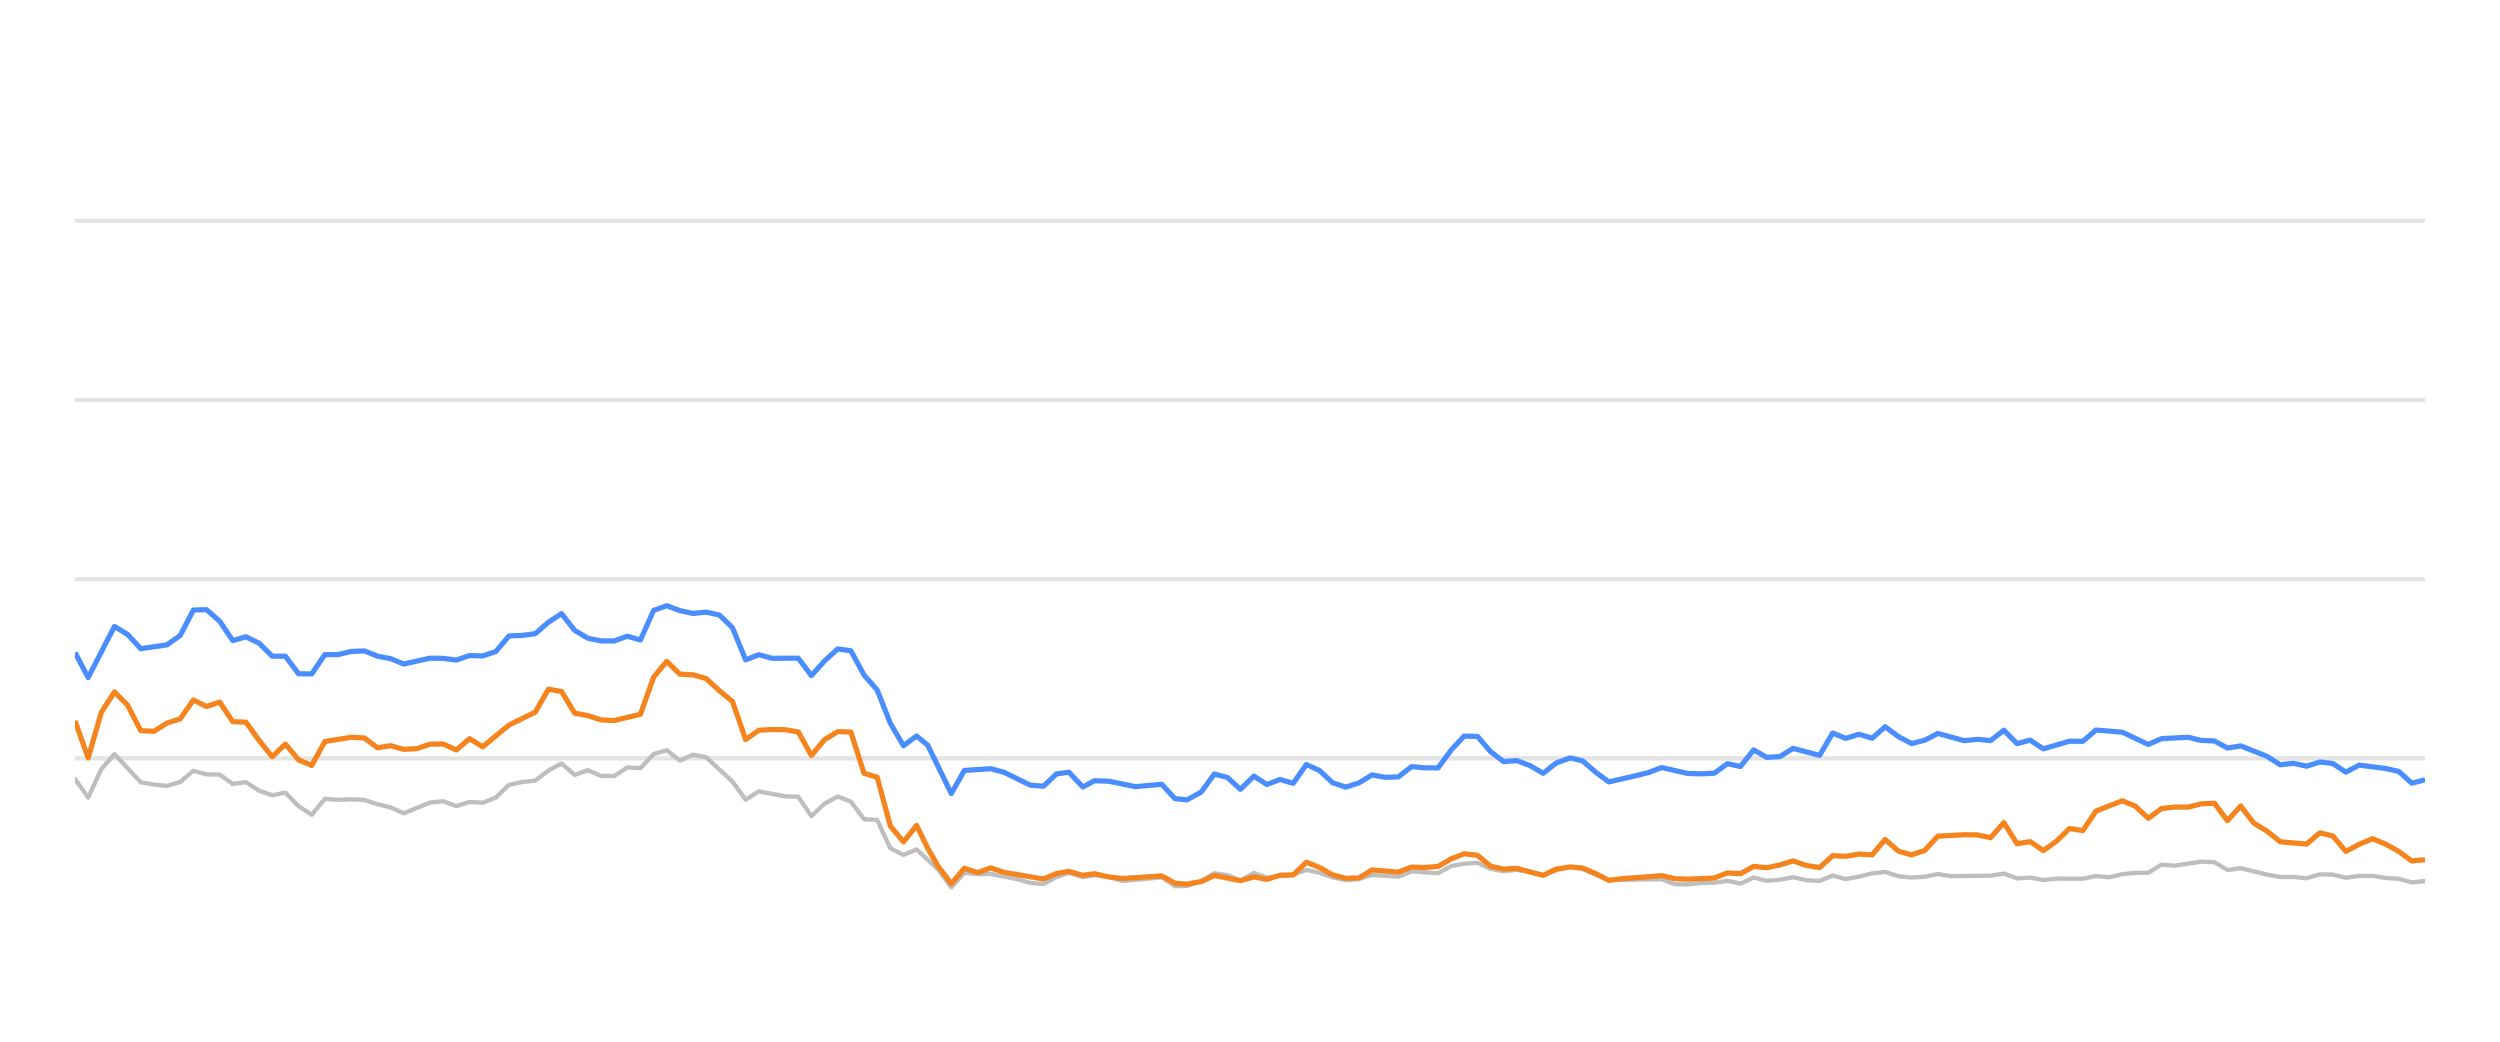
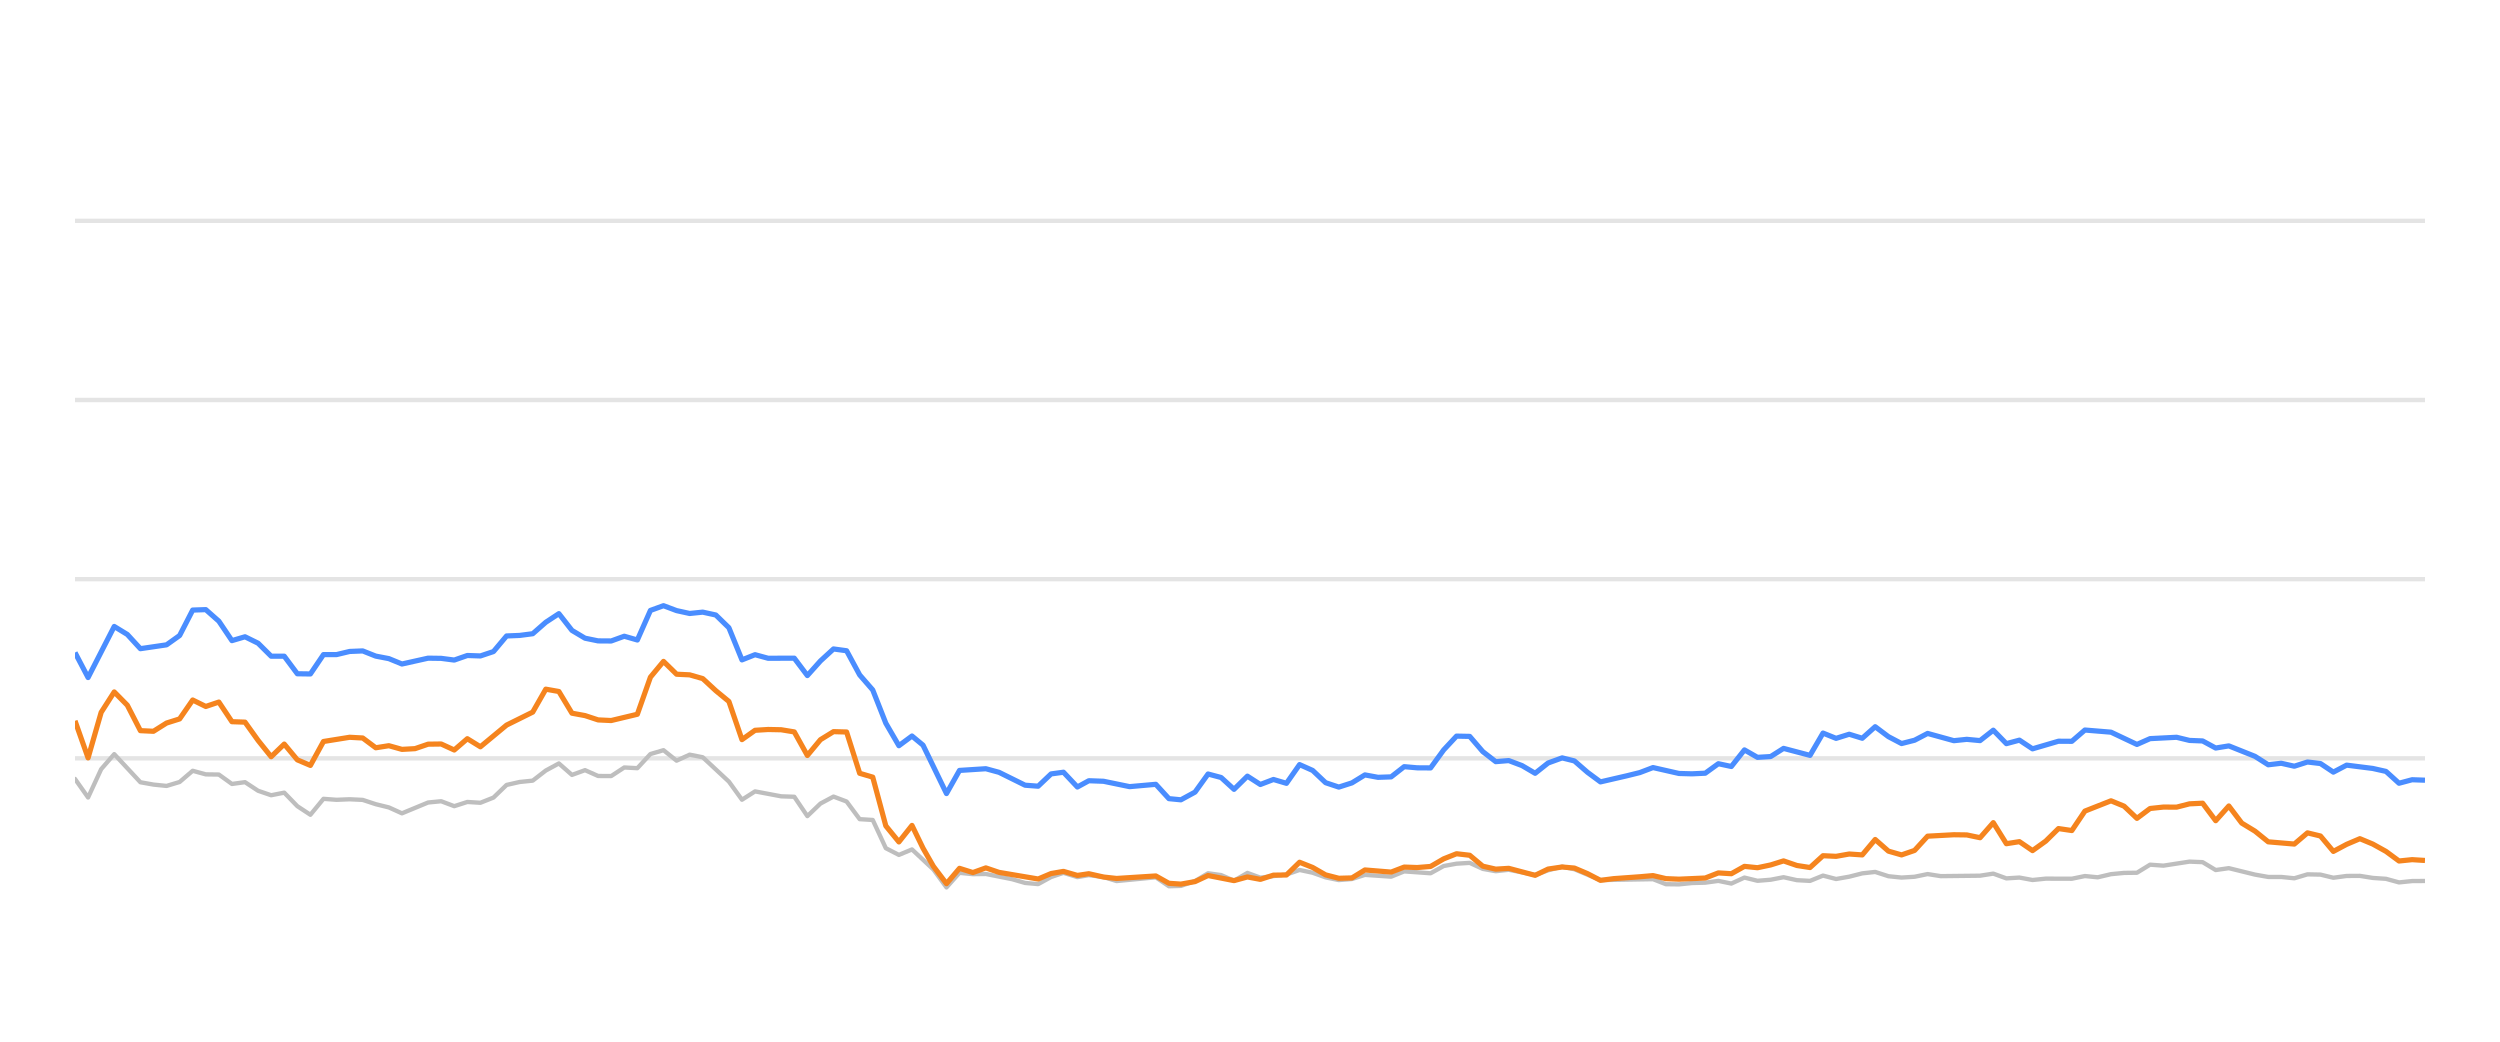
<svg xmlns="http://www.w3.org/2000/svg" width="288pt" height="120pt" viewBox="0 0 288 120" version="1.1">
  <defs>
    <style type="text/css">*{stroke-linejoin: round; stroke-linecap: butt}</style>
  </defs>
  <g id="figure_1">
    <g id="patch_1">
      <path d="M 0 120  L 288 120  L 288 0  L 0 0  L 0 120  z " style="fill: none; opacity: 0" />
    </g>
    <g id="axes_1">
      <g id="patch_2">
        <path d="M 8.64 108  L 279.36 108  L 279.36 4.8  L 8.64 4.8  L 8.64 108  z " style="fill: none" />
      </g>
      <g id="matplotlib.axis_1" />
      <g id="matplotlib.axis_2" />
      <g id="line2d_1">
-         <path d="M 8.64 87.36  L 279.36 87.36  " clip-path="url(#pa70115fdd6)" style="fill: none; stroke: #b2b2b2; stroke-opacity: 0.35; stroke-width: 0.5; stroke-linecap: square" />
+         <path d="M 8.64 87.36  L 279.36 87.36  " clip-path="url(#p29aea94274)" style="fill: none; stroke: #b2b2b2; stroke-opacity: 0.35; stroke-width: 0.5; stroke-linecap: square" />
      </g>
      <g id="line2d_2">
-         <path d="M 8.64 66.72  L 279.36 66.72  " clip-path="url(#pa70115fdd6)" style="fill: none; stroke: #b2b2b2; stroke-opacity: 0.35; stroke-width: 0.5; stroke-linecap: square" />
+         <path d="M 8.64 66.72  L 279.36 66.72  " clip-path="url(#p29aea94274)" style="fill: none; stroke: #b2b2b2; stroke-opacity: 0.35; stroke-width: 0.5; stroke-linecap: square" />
      </g>
      <g id="line2d_3">
-         <path d="M 8.64 46.08  L 279.36 46.08  " clip-path="url(#pa70115fdd6)" style="fill: none; stroke: #b2b2b2; stroke-opacity: 0.35; stroke-width: 0.5; stroke-linecap: square" />
+         <path d="M 8.64 46.08  L 279.36 46.08  " clip-path="url(#p29aea94274)" style="fill: none; stroke: #b2b2b2; stroke-opacity: 0.35; stroke-width: 0.5; stroke-linecap: square" />
      </g>
      <g id="line2d_4">
-         <path d="M 8.64 25.44  L 279.36 25.44  " clip-path="url(#pa70115fdd6)" style="fill: none; stroke: #b2b2b2; stroke-opacity: 0.35; stroke-width: 0.5; stroke-linecap: square" />
+         <path d="M 8.64 25.44  L 279.36 25.44  " clip-path="url(#p29aea94274)" style="fill: none; stroke: #b2b2b2; stroke-opacity: 0.35; stroke-width: 0.5; stroke-linecap: square" />
      </g>
      <g id="line2d_5">
-         <path d="M 8.64 89.734  L 10.155 91.87  L 11.67 88.609  L 13.185 86.875  L 16.214 90.115  L 17.729 90.384  L 19.244 90.539  L 20.759 90.084  L 22.274 88.794  L 23.789 89.207  L 25.304 89.228  L 26.818 90.312  L 28.333 90.105  L 29.848 91.096  L 31.363 91.612  L 32.878 91.313  L 34.393 92.871  L 35.908 93.862  L 37.423 92.025  L 38.937 92.138  L 40.452 92.076  L 41.967 92.148  L 43.482 92.644  L 44.997 93.015  L 46.512 93.696  L 49.542 92.448  L 51.056 92.303  L 52.571 92.871  L 54.086 92.386  L 55.601 92.479  L 57.116 91.88  L 58.631 90.425  L 60.146 90.084  L 61.661 89.93  L 63.175 88.764  L 64.69 87.948  L 66.205 89.269  L 67.72 88.722  L 69.235 89.393  L 70.75 89.403  L 72.265 88.413  L 73.779 88.495  L 75.294 86.865  L 76.809 86.421  L 78.324 87.628  L 79.839 86.937  L 81.354 87.236  L 84.384 90.043  L 85.898 92.128  L 87.413 91.168  L 90.443 91.736  L 91.958 91.787  L 93.473 94.016  L 94.988 92.572  L 96.503 91.767  L 98.017 92.334  L 99.532 94.367  L 101.047 94.46  L 102.562 97.711  L 104.077 98.485  L 105.592 97.855  L 108.075 100.167  L 109.589 102.231  L 111.097 100.549  L 112.647 100.704  L 114.149 100.683  L 117.184 101.282  L 118.694 101.715  L 120.208 101.849  L 121.705 101.034  L 123.14 100.549  L 124.752 101.044  L 126.076 100.817  L 127.779 101.034  L 129.292 101.498  L 133.836 101.065  L 135.355 102.097  L 136.742 102.056  L 138.38 101.498  L 139.888 100.601  L 141.4 100.807  L 142.897 101.457  L 144.446 100.559  L 145.945 101.106  L 148.97 100.745  L 150.488 100.219  L 152.002 100.539  L 153.505 101.075  L 155.035 101.385  L 156.554 101.261  L 158.06 100.786  L 161.095 100.993  L 162.607 100.384  L 165.663 100.601  L 167.183 99.765  L 168.671 99.496  L 170.197 99.403  L 171.713 100.095  L 173.213 100.363  L 174.719 100.198  L 177.775 100.797  L 179.276 100.26  L 180.903 99.837  L 182.324 100.136  L 185.341 101.385  L 191.429 101.282  L 192.924 101.86  L 194.44 101.88  L 195.942 101.725  L 197.48 101.684  L 198.999 101.478  L 200.504 101.787  L 202.021 101.096  L 203.531 101.467  L 205.059 101.344  L 206.551 101.055  L 208.093 101.395  L 209.616 101.478  L 211.121 100.869  L 212.635 101.261  L 214.156 100.993  L 215.668 100.611  L 217.166 100.446  L 218.701 100.941  L 220.22 101.096  L 221.728 101.003  L 223.238 100.693  L 224.759 100.931  L 229.313 100.879  L 230.844 100.642  L 232.362 101.189  L 233.873 101.096  L 235.391 101.375  L 236.922 101.22  L 239.944 101.23  L 241.458 100.92  L 242.94 101.065  L 244.481 100.704  L 245.996 100.559  L 247.486 100.539  L 249.007 99.61  L 250.552 99.723  L 253.573 99.259  L 255.095 99.321  L 256.608 100.229  L 258.13 100.012  L 261.163 100.755  L 262.693 101.024  L 264.197 101.024  L 265.717 101.178  L 267.241 100.724  L 268.744 100.755  L 270.238 101.117  L 271.777 100.91  L 273.312 100.9  L 274.804 101.137  L 276.334 101.24  L 277.844 101.653  L 279.36 101.498  L 279.36 101.498  " clip-path="url(#pa70115fdd6)" style="fill: none; stroke: #bebebe; stroke-width: 0.5; stroke-linecap: round" />
+         <path d="M 8.64 89.734  L 10.147 91.87  L 11.653 88.609  L 13.16 86.875  L 16.173 90.115  L 17.679 90.384  L 19.186 90.539  L 20.693 90.084  L 22.199 88.794  L 23.706 89.207  L 25.212 89.228  L 26.719 90.312  L 28.225 90.105  L 29.732 91.096  L 31.238 91.612  L 32.745 91.313  L 34.252 92.871  L 35.758 93.862  L 37.265 92.025  L 38.771 92.138  L 40.278 92.076  L 41.784 92.148  L 43.291 92.644  L 44.798 93.015  L 46.304 93.696  L 49.317 92.448  L 50.824 92.303  L 52.33 92.871  L 53.837 92.386  L 55.343 92.479  L 56.85 91.88  L 58.357 90.425  L 59.863 90.084  L 61.37 89.93  L 62.876 88.764  L 64.383 87.948  L 65.889 89.269  L 67.396 88.722  L 68.903 89.393  L 70.409 89.403  L 71.916 88.413  L 73.422 88.495  L 74.929 86.865  L 76.435 86.421  L 77.942 87.628  L 79.448 86.937  L 80.955 87.236  L 83.968 90.043  L 85.475 92.128  L 86.981 91.168  L 89.994 91.736  L 91.501 91.787  L 93.008 94.016  L 94.514 92.572  L 96.021 91.767  L 97.527 92.334  L 99.034 94.367  L 100.54 94.46  L 102.047 97.711  L 103.553 98.485  L 105.06 97.855  L 107.529 100.167  L 109.035 102.231  L 110.535 100.549  L 112.076 100.704  L 113.57 100.683  L 116.589 101.282  L 118.09 101.715  L 119.596 101.849  L 121.084 101.034  L 122.512 100.549  L 124.115 101.044  L 125.432 100.817  L 127.125 101.034  L 128.63 101.498  L 133.149 101.065  L 134.66 102.097  L 136.039 102.056  L 137.668 101.498  L 139.168 100.601  L 140.671 100.807  L 142.16 101.457  L 143.701 100.559  L 145.192 101.106  L 148.2 100.745  L 149.71 100.219  L 151.216 100.539  L 152.711 101.075  L 154.232 101.385  L 155.743 101.261  L 157.24 100.786  L 160.259 100.993  L 161.762 100.384  L 164.802 100.601  L 166.313 99.765  L 167.793 99.496  L 169.311 99.403  L 170.818 100.095  L 172.31 100.363  L 173.808 100.198  L 176.847 100.797  L 178.34 100.26  L 179.958 99.837  L 181.371 100.136  L 184.372 101.385  L 190.426 101.282  L 191.913 101.86  L 193.421 101.88  L 194.915 101.725  L 196.444 101.684  L 197.955 101.478  L 199.451 101.787  L 200.96 101.096  L 202.462 101.467  L 203.982 101.344  L 205.466 101.055  L 206.999 101.395  L 208.514 101.478  L 210.01 100.869  L 211.516 101.261  L 213.029 100.993  L 214.532 100.611  L 216.022 100.446  L 217.549 100.941  L 219.059 101.096  L 220.559 101.003  L 222.061 100.693  L 223.574 100.931  L 228.103 100.879  L 229.626 100.642  L 231.135 101.189  L 232.638 101.096  L 234.147 101.375  L 235.67 101.22  L 238.675 101.23  L 240.181 100.92  L 241.655 101.065  L 243.188 100.704  L 244.695 100.559  L 246.176 100.539  L 247.688 99.61  L 249.225 99.723  L 252.229 99.259  L 253.743 99.321  L 255.248 100.229  L 256.762 100.012  L 259.778 100.755  L 261.299 101.024  L 262.795 101.024  L 264.307 101.178  L 265.822 100.724  L 267.317 100.755  L 268.803 101.117  L 270.334 100.91  L 271.86 100.9  L 273.344 101.137  L 274.866 101.24  L 276.367 101.653  L 277.875 101.498  L 279.36 101.488  L 279.36 101.488  " clip-path="url(#p29aea94274)" style="fill: none; stroke: #bebebe; stroke-width: 0.5; stroke-linecap: round" />
      </g>
      <g id="line2d_6">
-         <path d="M 8.64 75.172  L 10.155 78.051  L 13.185 72.169  L 14.699 73.087  L 16.214 74.728  L 19.244 74.285  L 20.759 73.211  L 22.274 70.28  L 23.789 70.229  L 25.304 71.56  L 26.818 73.8  L 28.333 73.356  L 29.848 74.099  L 31.363 75.595  L 32.878 75.595  L 34.393 77.618  L 35.908 77.639  L 37.423 75.409  L 38.937 75.409  L 40.452 75.048  L 41.967 74.986  L 43.482 75.585  L 44.997 75.874  L 46.512 76.493  L 49.542 75.822  L 51.056 75.843  L 52.571 76.039  L 54.086 75.513  L 55.601 75.564  L 57.116 75.059  L 58.631 73.263  L 60.146 73.201  L 61.661 73.005  L 63.175 71.684  L 64.69 70.693  L 66.205 72.623  L 67.72 73.521  L 69.235 73.83  L 70.75 73.841  L 72.265 73.294  L 73.779 73.727  L 75.294 70.322  L 76.809 69.775  L 78.324 70.342  L 79.839 70.673  L 81.354 70.518  L 82.869 70.848  L 84.384 72.313  L 85.898 76.018  L 87.413 75.42  L 88.928 75.833  L 91.958 75.822  L 93.473 77.824  L 94.988 76.142  L 96.503 74.759  L 98.017 74.966  L 99.532 77.752  L 101.047 79.486  L 102.562 83.315  L 104.077 85.905  L 105.592 84.79  L 106.871 85.843  L 109.589 91.416  L 111.097 88.753  L 114.149 88.557  L 115.672 88.97  L 118.694 90.456  L 120.208 90.57  L 121.705 89.156  L 123.14 88.96  L 124.752 90.662  L 126.076 89.94  L 127.779 90.002  L 130.798 90.621  L 133.836 90.353  L 135.355 92.004  L 136.742 92.138  L 138.38 91.251  L 139.888 89.166  L 141.4 89.568  L 142.897 90.931  L 144.446 89.414  L 145.945 90.373  L 147.464 89.796  L 148.97 90.239  L 150.488 88.082  L 152.002 88.753  L 153.505 90.167  L 155.035 90.673  L 156.554 90.188  L 158.06 89.269  L 159.574 89.548  L 161.095 89.496  L 162.607 88.32  L 164.12 88.454  L 165.663 88.464  L 167.183 86.39  L 168.671 84.801  L 170.197 84.832  L 171.713 86.586  L 173.213 87.742  L 174.719 87.618  L 176.256 88.196  L 177.775 89.083  L 179.276 87.897  L 180.903 87.308  L 182.324 87.659  L 183.84 88.97  L 185.341 90.074  L 188.396 89.372  L 189.901 89.001  L 191.429 88.423  L 194.44 89.104  L 195.942 89.145  L 197.48 89.073  L 198.999 87.979  L 200.504 88.299  L 202.021 86.39  L 203.531 87.246  L 205.059 87.154  L 206.551 86.214  L 209.616 87.019  L 211.121 84.45  L 212.635 85.059  L 214.156 84.584  L 215.668 85.048  L 217.166 83.717  L 218.701 84.863  L 220.22 85.657  L 221.728 85.275  L 223.238 84.491  L 226.278 85.327  L 227.775 85.172  L 229.313 85.317  L 230.844 84.12  L 232.362 85.668  L 233.873 85.265  L 235.391 86.266  L 238.398 85.389  L 239.944 85.399  L 241.458 84.099  L 244.481 84.347  L 247.486 85.76  L 249.007 85.09  L 252.079 84.935  L 253.573 85.296  L 255.095 85.358  L 256.608 86.173  L 258.13 85.926  L 261.163 87.133  L 262.693 88.103  L 264.197 87.928  L 265.717 88.268  L 267.241 87.783  L 268.744 87.959  L 270.238 88.949  L 271.777 88.144  L 274.804 88.526  L 276.334 88.867  L 277.844 90.229  L 279.36 89.826  L 279.36 89.826  " clip-path="url(#pa70115fdd6)" style="fill: none; stroke: #4a8dff; stroke-width: 0.6" />
+         <path d="M 8.64 75.172  L 10.147 78.051  L 13.16 72.169  L 14.666 73.087  L 16.173 74.728  L 19.186 74.285  L 20.693 73.211  L 22.199 70.28  L 23.706 70.229  L 25.212 71.56  L 26.719 73.8  L 28.225 73.356  L 29.732 74.099  L 31.238 75.595  L 32.745 75.595  L 34.252 77.618  L 35.758 77.639  L 37.265 75.409  L 38.771 75.409  L 40.278 75.048  L 41.784 74.986  L 43.291 75.585  L 44.798 75.874  L 46.304 76.493  L 49.317 75.822  L 50.824 75.843  L 52.33 76.039  L 53.837 75.513  L 55.343 75.564  L 56.85 75.059  L 58.357 73.263  L 59.863 73.201  L 61.37 73.005  L 62.876 71.684  L 64.383 70.693  L 65.889 72.623  L 67.396 73.521  L 68.903 73.83  L 70.409 73.841  L 71.916 73.294  L 73.422 73.727  L 74.929 70.322  L 76.435 69.775  L 77.942 70.342  L 79.448 70.673  L 80.955 70.518  L 82.462 70.848  L 83.968 72.313  L 85.475 76.018  L 86.981 75.42  L 88.488 75.833  L 91.501 75.822  L 93.008 77.824  L 94.514 76.142  L 96.021 74.759  L 97.527 74.966  L 99.034 77.752  L 100.54 79.486  L 102.047 83.315  L 103.553 85.905  L 105.06 84.79  L 106.332 85.843  L 109.035 91.416  L 110.535 88.753  L 113.57 88.557  L 115.085 88.97  L 118.09 90.456  L 119.596 90.57  L 121.084 89.156  L 122.512 88.96  L 124.115 90.662  L 125.432 89.94  L 127.125 90.002  L 130.128 90.621  L 133.149 90.353  L 134.66 92.004  L 136.039 92.138  L 137.668 91.251  L 139.168 89.166  L 140.671 89.568  L 142.16 90.931  L 143.701 89.414  L 145.192 90.373  L 146.702 89.796  L 148.2 90.239  L 149.71 88.082  L 151.216 88.753  L 152.711 90.167  L 154.232 90.673  L 155.743 90.188  L 157.24 89.269  L 158.746 89.548  L 160.259 89.496  L 161.762 88.32  L 163.267 88.454  L 164.802 88.464  L 166.313 86.39  L 167.793 84.801  L 169.311 84.832  L 170.818 86.586  L 172.31 87.742  L 173.808 87.618  L 175.337 88.196  L 176.847 89.083  L 178.34 87.897  L 179.958 87.308  L 181.371 87.659  L 182.88 88.97  L 184.372 90.074  L 187.41 89.372  L 188.907 89.001  L 190.426 88.423  L 193.421 89.104  L 194.915 89.145  L 196.444 89.073  L 197.955 87.979  L 199.451 88.299  L 200.96 86.39  L 202.462 87.246  L 203.982 87.154  L 205.466 86.214  L 208.514 87.019  L 210.01 84.45  L 211.516 85.059  L 213.029 84.584  L 214.532 85.048  L 216.022 83.717  L 217.549 84.863  L 219.059 85.657  L 220.559 85.275  L 222.061 84.491  L 225.084 85.327  L 226.573 85.172  L 228.103 85.317  L 229.626 84.12  L 231.135 85.668  L 232.638 85.265  L 234.147 86.266  L 237.138 85.389  L 238.675 85.399  L 240.181 84.099  L 243.188 84.347  L 246.176 85.76  L 247.688 85.09  L 250.744 84.935  L 252.229 85.296  L 253.743 85.358  L 255.248 86.173  L 256.762 85.926  L 259.778 87.133  L 261.299 88.103  L 262.795 87.928  L 264.307 88.268  L 265.822 87.783  L 267.317 87.959  L 268.803 88.949  L 270.334 88.144  L 273.344 88.526  L 274.866 88.867  L 276.367 90.229  L 277.875 89.826  L 279.36 89.878  L 279.36 89.878  " clip-path="url(#p29aea94274)" style="fill: none; stroke: #4a8dff; stroke-width: 0.6" />
      </g>
      <g id="line2d_7">
-         <path d="M 8.64 83.036  L 10.155 87.308  L 11.67 82.066  L 13.185 79.713  L 14.699 81.24  L 16.214 84.171  L 17.729 84.243  L 19.244 83.294  L 20.759 82.819  L 22.274 80.642  L 23.789 81.385  L 25.304 80.879  L 26.818 83.139  L 28.333 83.191  L 29.848 85.296  L 31.363 87.174  L 32.878 85.719  L 34.393 87.535  L 35.908 88.175  L 37.423 85.42  L 40.452 84.935  L 41.967 85.017  L 43.482 86.142  L 44.997 85.905  L 46.512 86.328  L 48.027 86.245  L 49.542 85.729  L 51.056 85.709  L 52.571 86.4  L 54.086 85.1  L 55.601 86.029  L 58.631 83.531  L 61.661 82.035  L 63.175 79.393  L 64.69 79.661  L 66.205 82.159  L 67.72 82.437  L 69.235 82.933  L 70.75 83.005  L 73.779 82.283  L 75.294 78.01  L 76.809 76.194  L 78.324 77.67  L 79.839 77.742  L 81.354 78.175  L 82.869 79.568  L 84.384 80.807  L 85.898 85.203  L 87.413 84.13  L 88.928 84.037  L 90.443 84.068  L 91.958 84.316  L 93.473 87.03  L 94.988 85.213  L 96.503 84.285  L 98.017 84.326  L 99.532 89.083  L 101.047 89.527  L 102.562 95.141  L 104.077 96.989  L 105.592 95.09  L 106.871 97.711  L 108.075 99.806  L 109.589 101.798  L 111.097 100.033  L 112.647 100.518  L 114.149 99.981  L 115.672 100.497  L 120.208 101.261  L 121.705 100.632  L 123.14 100.384  L 124.752 100.848  L 126.076 100.652  L 127.779 101.034  L 129.292 101.199  L 133.836 100.91  L 135.355 101.756  L 136.742 101.849  L 138.38 101.56  L 139.888 100.859  L 142.897 101.447  L 144.446 101.024  L 145.945 101.302  L 147.464 100.817  L 148.97 100.797  L 150.488 99.331  L 152.002 99.93  L 153.505 100.786  L 155.035 101.178  L 156.554 101.137  L 158.06 100.219  L 161.095 100.466  L 162.607 99.888  L 164.12 99.94  L 165.663 99.816  L 167.183 98.939  L 168.671 98.351  L 170.197 98.526  L 171.713 99.785  L 173.213 100.126  L 174.719 100.033  L 177.775 100.838  L 179.276 100.116  L 180.903 99.878  L 182.324 100.002  L 183.84 100.642  L 185.341 101.416  L 186.876 101.22  L 189.901 101.003  L 191.429 100.869  L 192.924 101.22  L 194.44 101.282  L 197.48 101.148  L 198.999 100.559  L 200.504 100.652  L 202.021 99.806  L 203.531 99.961  L 205.059 99.641  L 206.551 99.176  L 208.093 99.703  L 209.616 99.94  L 211.121 98.578  L 212.635 98.65  L 214.156 98.382  L 215.668 98.485  L 217.166 96.71  L 218.701 98.052  L 220.22 98.485  L 221.728 97.969  L 223.238 96.328  L 226.278 96.163  L 227.775 96.184  L 229.313 96.504  L 230.844 94.77  L 232.362 97.195  L 233.873 96.958  L 235.391 97.99  L 236.922 96.896  L 238.398 95.451  L 239.944 95.678  L 241.458 93.438  L 244.481 92.252  L 245.996 92.871  L 247.486 94.274  L 249.007 93.139  L 250.552 92.974  L 252.079 92.984  L 253.573 92.603  L 255.095 92.53  L 256.608 94.543  L 258.13 92.85  L 259.626 94.821  L 261.163 95.75  L 262.693 96.978  L 265.717 97.236  L 267.241 95.946  L 268.744 96.307  L 270.238 98.082  L 271.777 97.267  L 273.312 96.617  L 274.804 97.236  L 276.334 98.082  L 277.844 99.187  L 279.36 99.032  L 279.36 99.032  " clip-path="url(#pa70115fdd6)" style="fill: none; stroke: #f5841e; stroke-width: 0.6" />
+         <path d="M 8.64 83.036  L 10.147 87.308  L 11.653 82.066  L 13.16 79.713  L 14.666 81.24  L 16.173 84.171  L 17.679 84.243  L 19.186 83.294  L 20.693 82.819  L 22.199 80.642  L 23.706 81.385  L 25.212 80.879  L 26.719 83.139  L 28.225 83.191  L 29.732 85.296  L 31.238 87.174  L 32.745 85.719  L 34.252 87.535  L 35.758 88.175  L 37.265 85.42  L 40.278 84.935  L 41.784 85.017  L 43.291 86.142  L 44.798 85.905  L 46.304 86.328  L 47.811 86.245  L 49.317 85.729  L 50.824 85.709  L 52.33 86.4  L 53.837 85.1  L 55.343 86.029  L 58.357 83.531  L 61.37 82.035  L 62.876 79.393  L 64.383 79.661  L 65.889 82.159  L 67.396 82.437  L 68.903 82.933  L 70.409 83.005  L 73.422 82.283  L 74.929 78.01  L 76.435 76.194  L 77.942 77.67  L 79.448 77.742  L 80.955 78.175  L 82.462 79.568  L 83.968 80.807  L 85.475 85.203  L 86.981 84.13  L 88.488 84.037  L 89.994 84.068  L 91.501 84.316  L 93.008 87.03  L 94.514 85.213  L 96.021 84.285  L 97.527 84.326  L 99.034 89.083  L 100.54 89.527  L 102.047 95.141  L 103.553 96.989  L 105.06 95.09  L 106.332 97.711  L 107.529 99.806  L 109.035 101.798  L 110.535 100.033  L 112.076 100.518  L 113.57 99.981  L 115.085 100.497  L 119.596 101.261  L 121.084 100.632  L 122.512 100.384  L 124.115 100.848  L 125.432 100.652  L 127.125 101.034  L 128.63 101.199  L 133.149 100.91  L 134.66 101.756  L 136.039 101.849  L 137.668 101.56  L 139.168 100.859  L 142.16 101.447  L 143.701 101.024  L 145.192 101.302  L 146.702 100.817  L 148.2 100.797  L 149.71 99.331  L 151.216 99.93  L 152.711 100.786  L 154.232 101.178  L 155.743 101.137  L 157.24 100.219  L 160.259 100.466  L 161.762 99.888  L 163.267 99.94  L 164.802 99.816  L 166.313 98.939  L 167.793 98.351  L 169.311 98.526  L 170.818 99.785  L 172.31 100.126  L 173.808 100.033  L 176.847 100.838  L 178.34 100.116  L 179.958 99.878  L 181.371 100.002  L 182.88 100.642  L 184.372 101.416  L 185.899 101.22  L 188.907 101.003  L 190.426 100.869  L 191.913 101.22  L 193.421 101.282  L 196.444 101.148  L 197.955 100.559  L 199.451 100.652  L 200.96 99.806  L 202.462 99.961  L 203.982 99.641  L 205.466 99.176  L 206.999 99.703  L 208.514 99.94  L 210.01 98.578  L 211.516 98.65  L 213.029 98.382  L 214.532 98.485  L 216.022 96.71  L 217.549 98.052  L 219.059 98.485  L 220.559 97.969  L 222.061 96.328  L 225.084 96.163  L 226.573 96.184  L 228.103 96.504  L 229.626 94.77  L 231.135 97.195  L 232.638 96.958  L 234.147 97.99  L 235.67 96.896  L 237.138 95.451  L 238.675 95.678  L 240.181 93.438  L 243.188 92.252  L 244.695 92.871  L 246.176 94.274  L 247.688 93.139  L 249.225 92.974  L 250.744 92.984  L 252.229 92.603  L 253.743 92.53  L 255.248 94.543  L 256.762 92.85  L 258.249 94.821  L 259.778 95.75  L 261.299 96.978  L 264.307 97.236  L 265.822 95.946  L 267.317 96.307  L 268.803 98.082  L 270.334 97.267  L 271.86 96.617  L 273.344 97.236  L 274.866 98.082  L 276.367 99.187  L 277.875 99.032  L 279.36 99.125  L 279.36 99.125  " clip-path="url(#p29aea94274)" style="fill: none; stroke: #f5841e; stroke-width: 0.6" />
      </g>
    </g>
  </g>
  <defs>
-     <clipPath id="pa70115fdd6">
+     <clipPath id="p29aea94274">
      <rect x="8.64" y="4.8" width="270.72" height="103.2" />
    </clipPath>
  </defs>
</svg>
